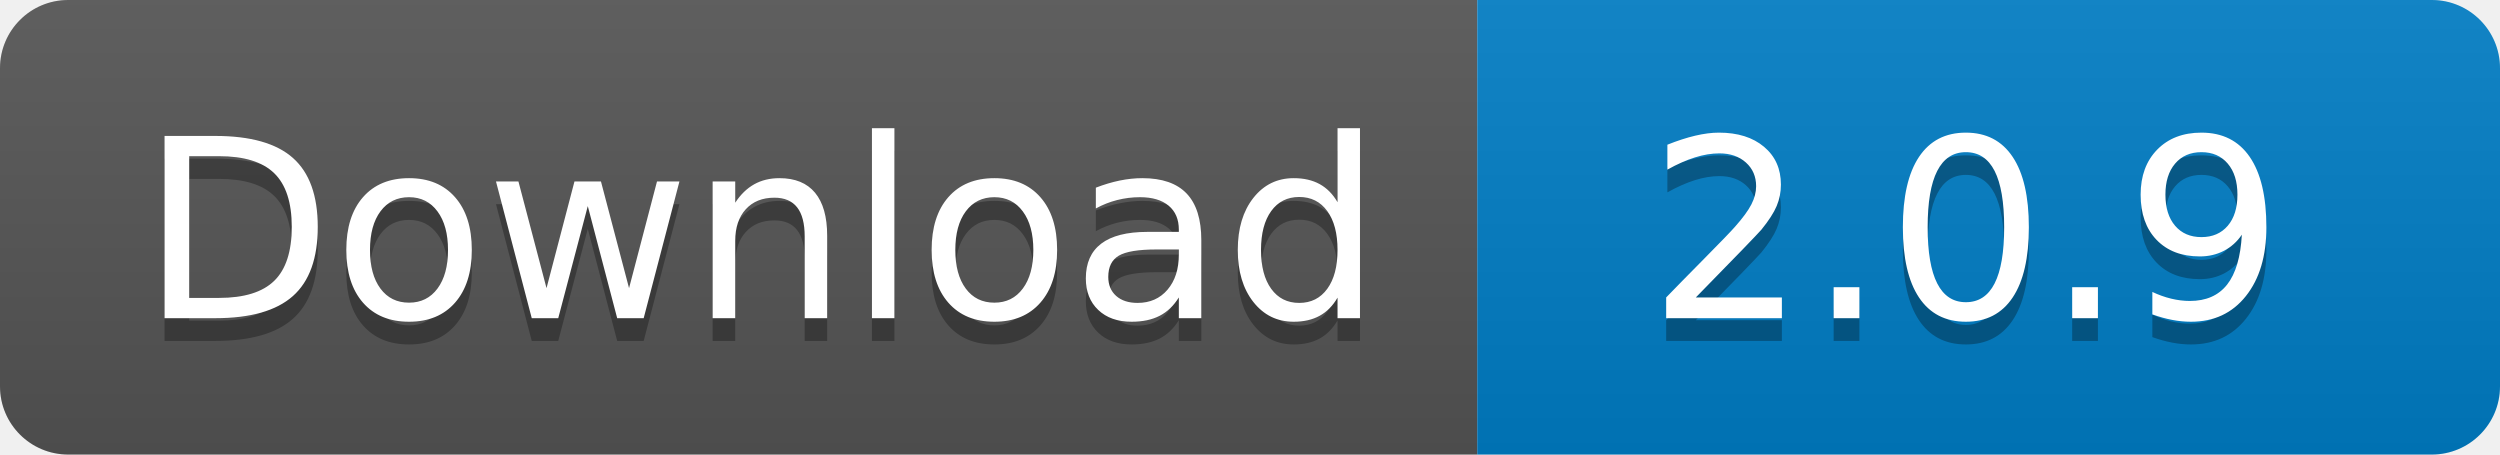
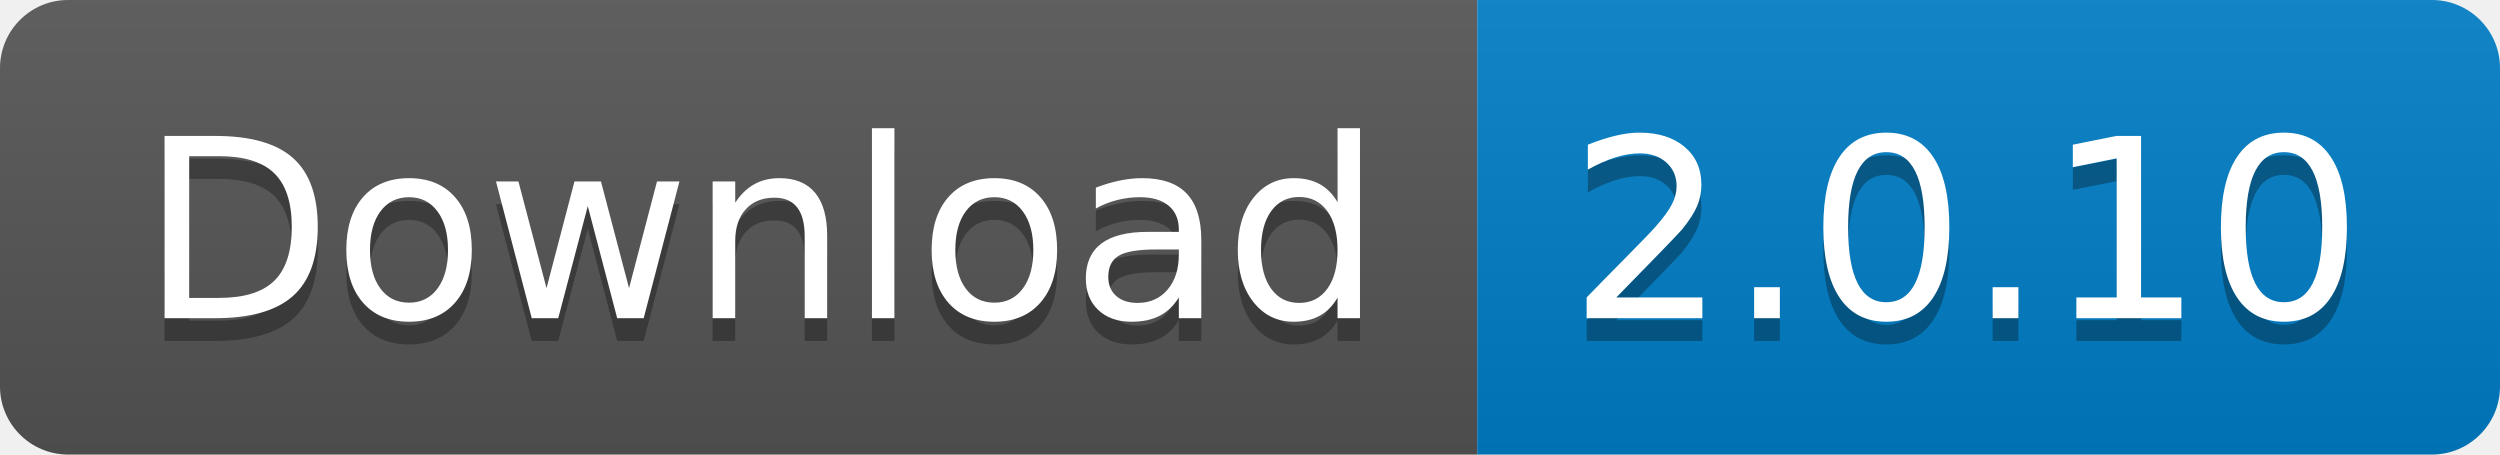
<svg xmlns="http://www.w3.org/2000/svg" width="110" height="20">
  <linearGradient id="s" x2="0" y2="100%">
    <stop offset="0" stop-color="#bbb" stop-opacity=".1" />
    <stop offset="1" stop-opacity=".1" />
  </linearGradient>
  <clipPath id="r">
    <rect width="110" height="20" rx="3" fill="#fff" />
  </clipPath>
  <g clip-path="url(#r)">
    <rect width="65" height="20" fill="#555" />
    <rect x="65" width="45" height="20" fill="#007ec6" />
    <rect width="110" height="20" fill="url(#s)" />
  </g>
  <g fill="#fff" text-anchor="middle" font-family="Verdana,Geneva,DejaVu Sans,sans-serif" text-rendering="geometricPrecision" font-size="110">
    <text x="335" y="150" fill="#010101" fill-opacity=".3" transform="scale(.1)" textLength="550">
      Download
    </text>
    <text x="335" y="140" transform="scale(.1)" textLength="550">
      Download
    </text>
    <text x="865" y="150" fill="#010101" fill-opacity=".3" transform="scale(.1)" textLength="350">
-       2.0.9
+       2.0.10
    </text>
    <text x="865" y="140" transform="scale(.1)" textLength="350">
-       2.0.9
+       2.0.10
    </text>
  </g>
</svg>
